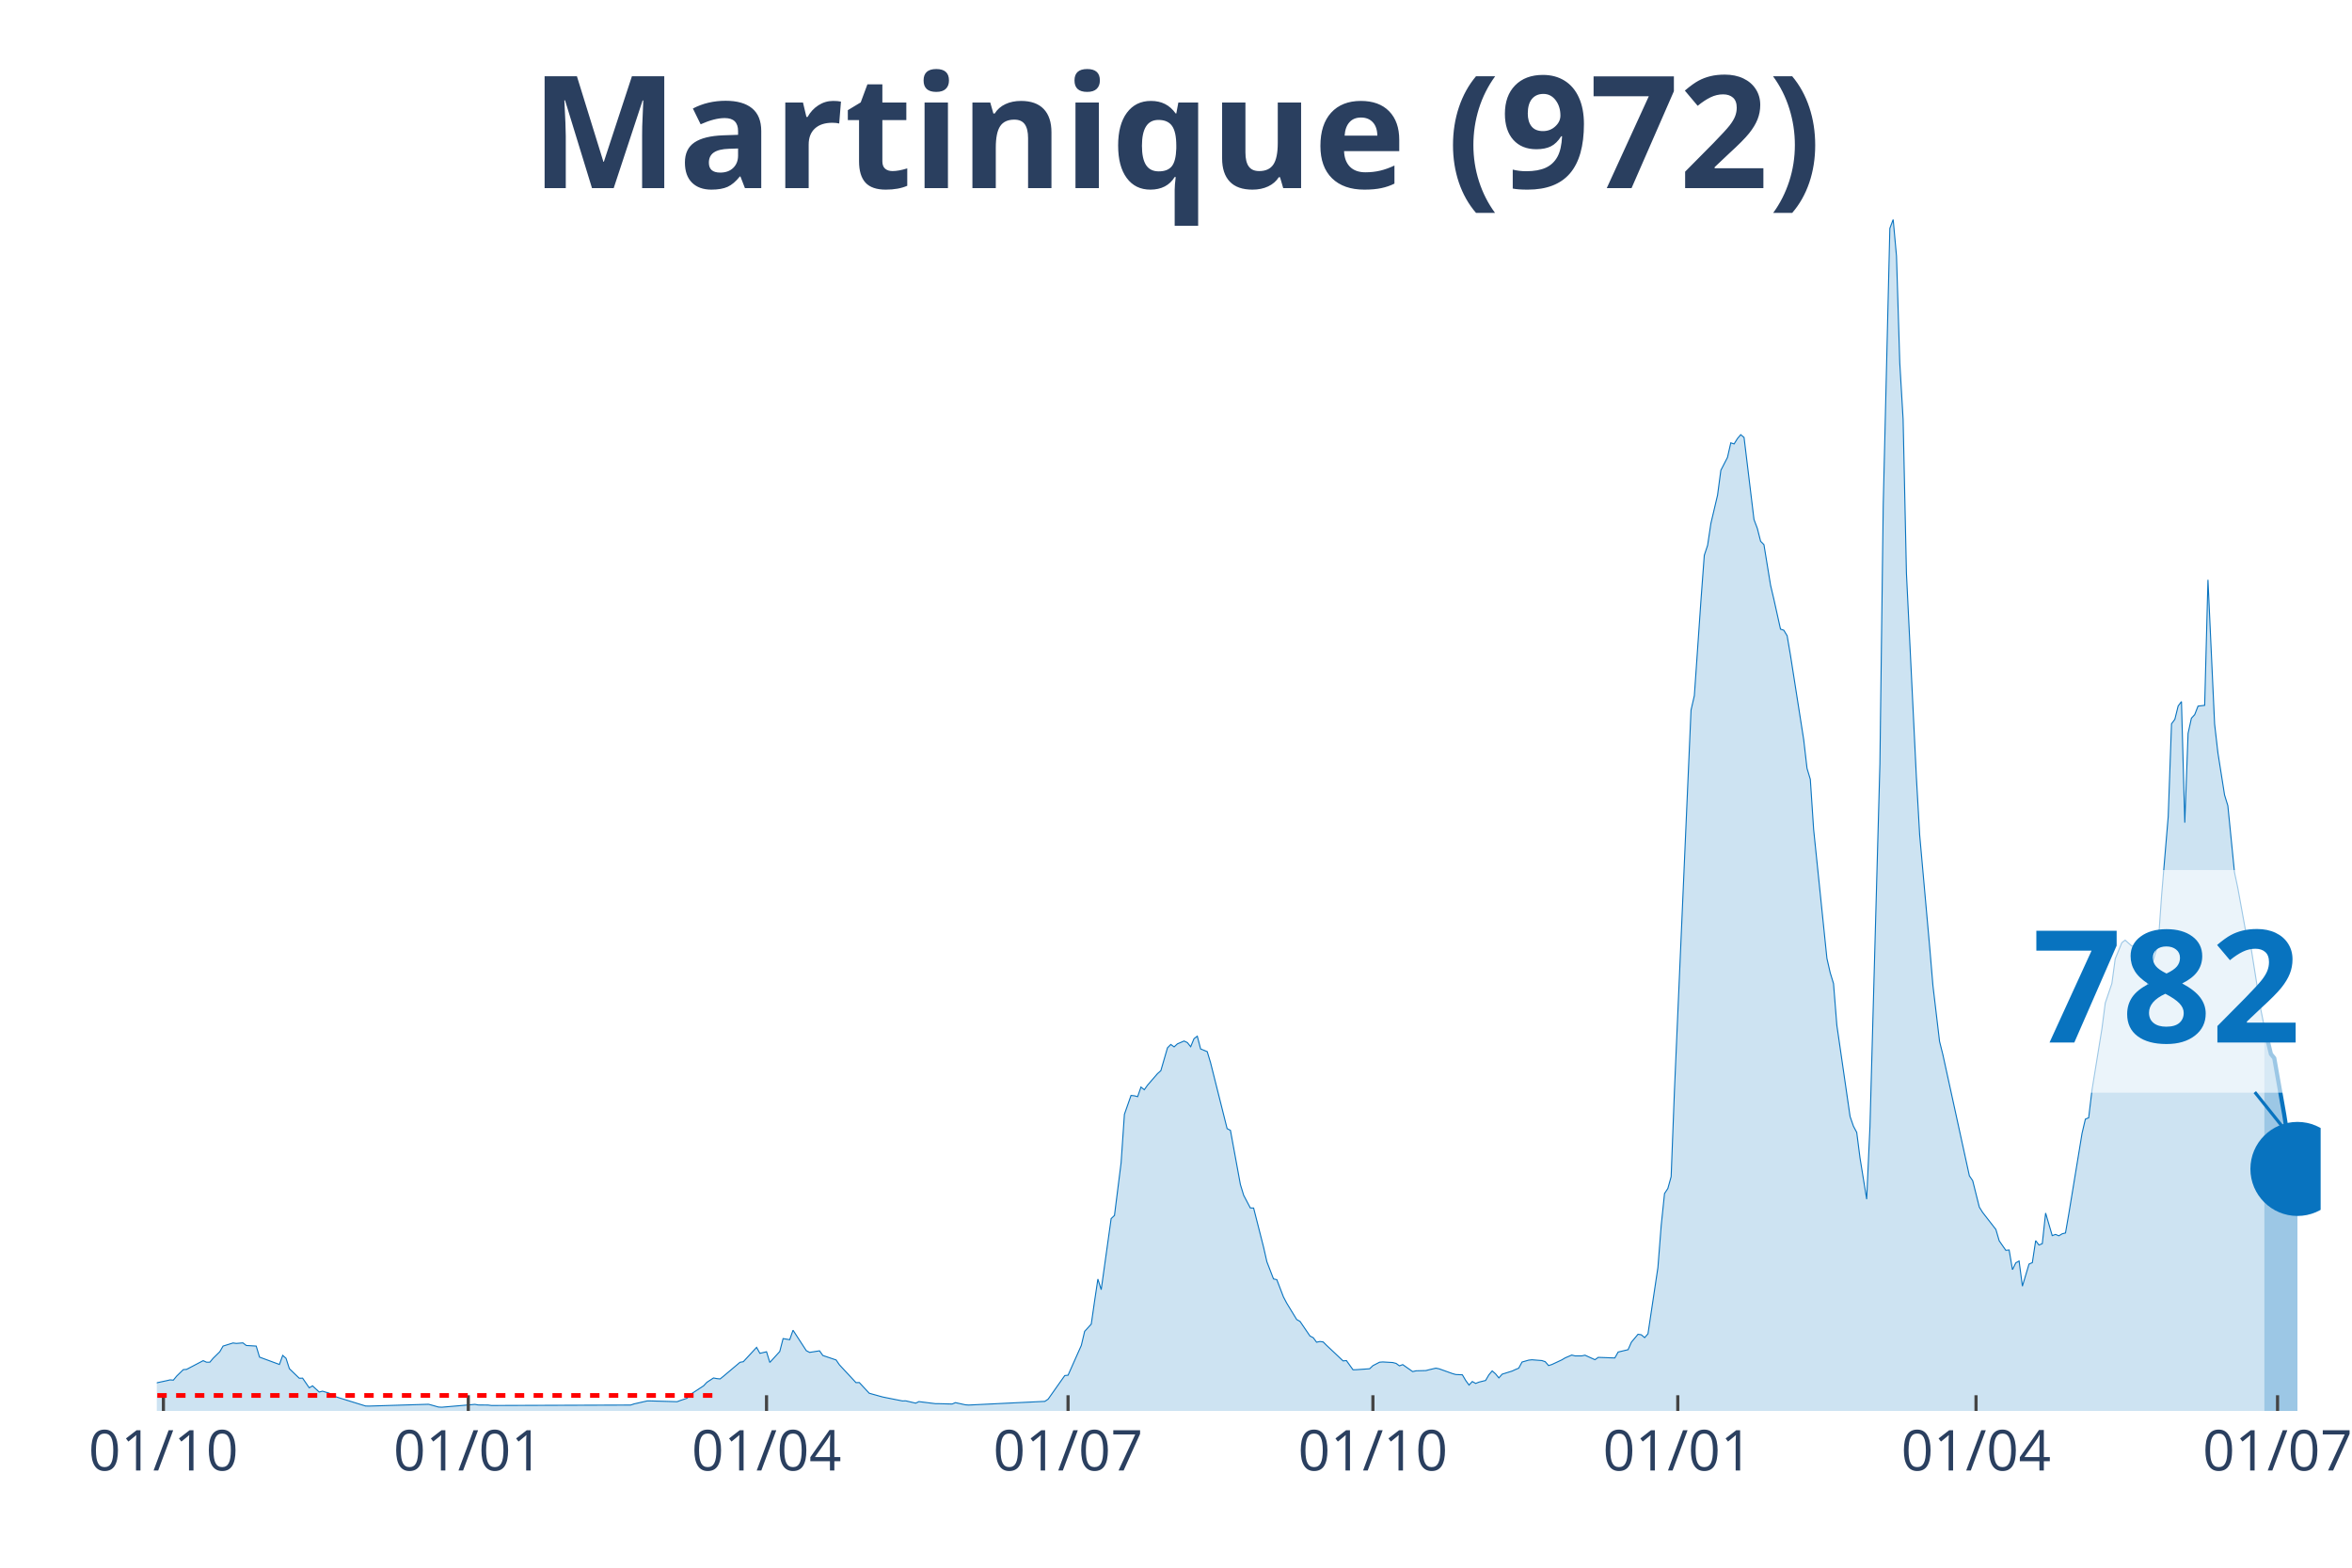
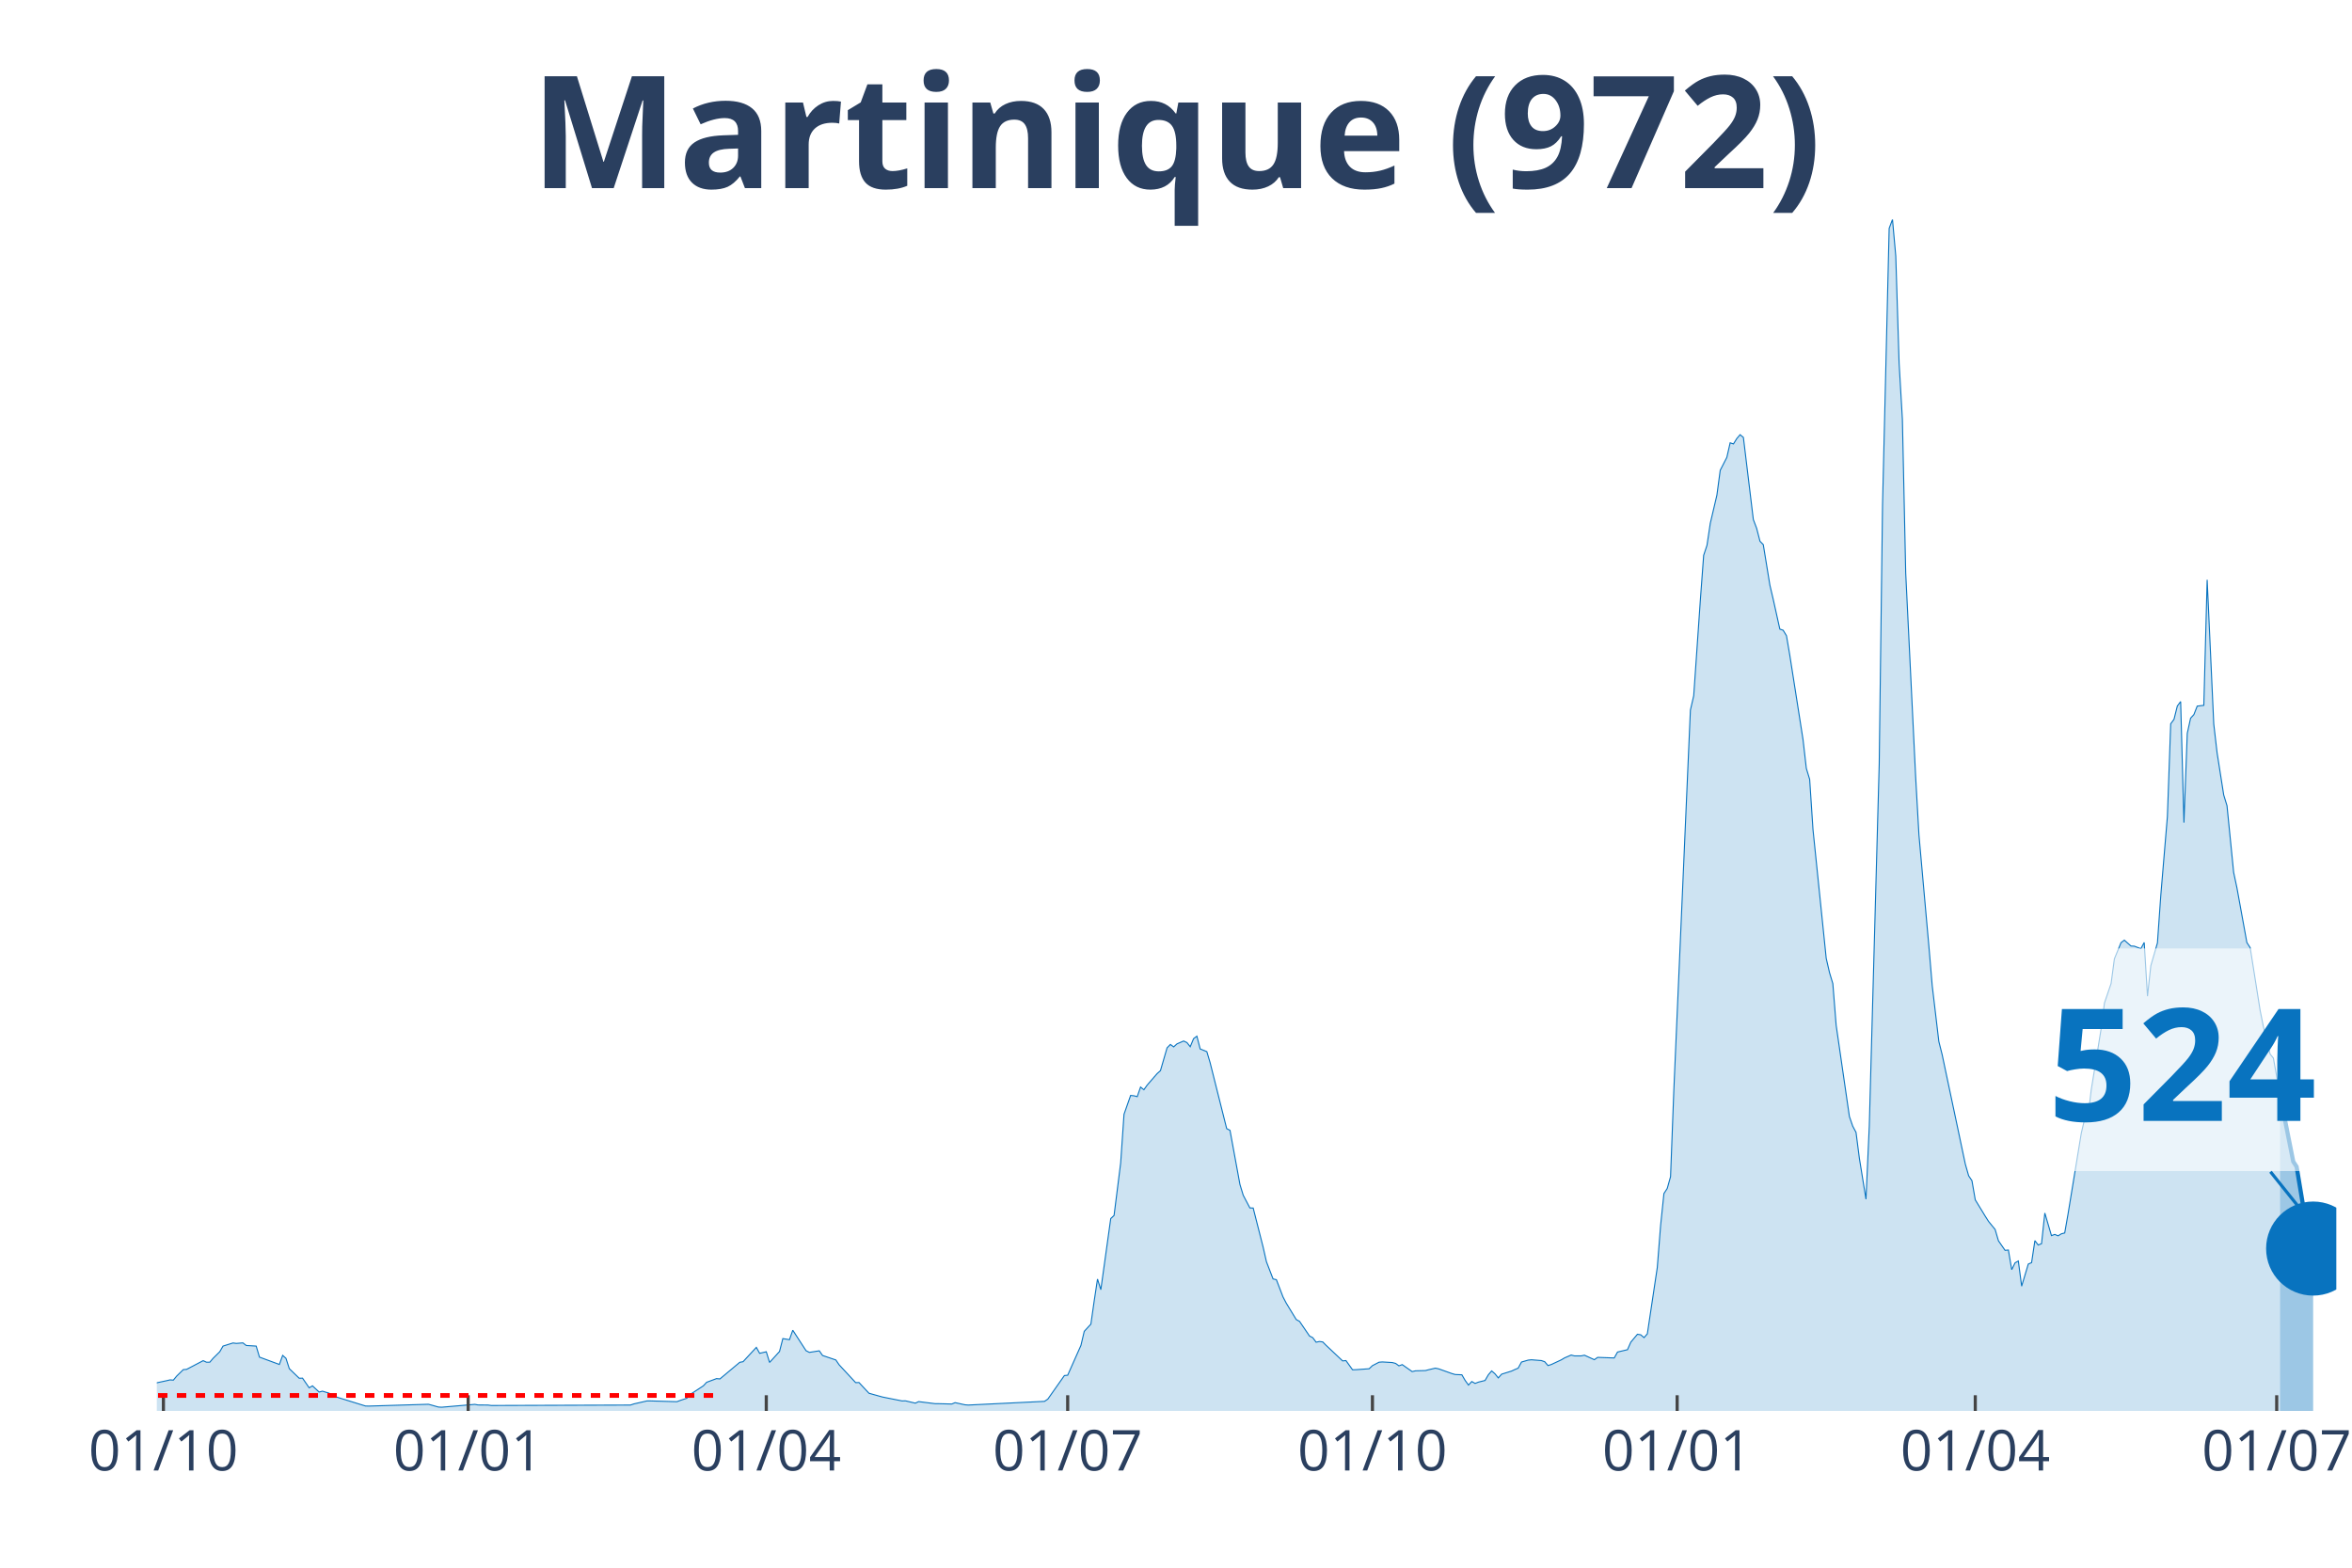
<svg xmlns="http://www.w3.org/2000/svg" class="main-svg" width="1125" height="750" style="" viewBox="0 0 750 500">
  <rect x="0" y="0" width="750" height="500" style="fill: rgb(0, 0, 0); fill-opacity: 0;" />
-   <defs id="defs-2b1c9b">
+   <defs id="defs-6bfc31">
    <g class="clips">
-       <clipPath id="clip2b1c9bxyplot" class="plotclip">
-         <rect width="690" height="380" />
+       <clipPath id="clip6bfc31xyplot" class="plotclip">
+         <rect width="695" height="380" />
      </clipPath>
-       <clipPath class="axesclip" id="clip2b1c9bx">
-         <rect x="50" y="0" width="690" height="500" />
+       <clipPath class="axesclip" id="clip6bfc31x">
+         <rect x="50" y="0" width="695" height="500" />
      </clipPath>
-       <clipPath class="axesclip" id="clip2b1c9by">
+       <clipPath class="axesclip" id="clip6bfc31y">
        <rect x="0" y="70" width="750" height="380" />
      </clipPath>
-       <clipPath class="axesclip" id="clip2b1c9bxy">
-         <rect x="50" y="70" width="690" height="380" />
+       <clipPath class="axesclip" id="clip6bfc31xy">
+         <rect x="50" y="70" width="695" height="380" />
      </clipPath>
    </g>
    <g class="gradients" />
  </defs>
  <g class="bglayer">
-     <rect class="bg" x="50" y="70" width="690" height="380" style="fill: rgb(0, 0, 0); fill-opacity: 0; stroke-width: 0;" />
+     <rect class="bg" x="50" y="70" width="695" height="380" style="fill: rgb(0, 0, 0); fill-opacity: 0; stroke-width: 0;" />
  </g>
  <g class="layer-below">
    <g class="imagelayer" />
    <g class="shapelayer" />
  </g>
  <g class="cartesianlayer">
    <g class="subplot xy">
      <g class="layer-subplot">
        <g class="shapelayer" />
        <g class="imagelayer" />
      </g>
      <g class="gridlayer">
        <g class="x">
          <path class="xgrid crisp" transform="translate(52.11,0)" d="M0,70v380" style="stroke: rgb(255, 255, 255); stroke-opacity: 1; stroke-width: 1px;" />
-           <path class="xgrid crisp" transform="translate(149.33,0)" d="M0,70v380" style="stroke: rgb(255, 255, 255); stroke-opacity: 1; stroke-width: 1px;" />
-           <path class="xgrid crisp" transform="translate(244.43,0)" d="M0,70v380" style="stroke: rgb(255, 255, 255); stroke-opacity: 1; stroke-width: 1px;" />
-           <path class="xgrid crisp" transform="translate(340.58,0)" d="M0,70v380" style="stroke: rgb(255, 255, 255); stroke-opacity: 1; stroke-width: 1px;" />
-           <path class="xgrid crisp" transform="translate(437.79,0)" d="M0,70v380" style="stroke: rgb(255, 255, 255); stroke-opacity: 1; stroke-width: 1px;" />
-           <path class="xgrid crisp" transform="translate(535.01,0)" d="M0,70v380" style="stroke: rgb(255, 255, 255); stroke-opacity: 1; stroke-width: 1px;" />
-           <path class="xgrid crisp" transform="translate(630.11,0)" d="M0,70v380" style="stroke: rgb(255, 255, 255); stroke-opacity: 1; stroke-width: 1px;" />
-           <path class="xgrid crisp" transform="translate(726.26,0)" d="M0,70v380" style="stroke: rgb(255, 255, 255); stroke-opacity: 1; stroke-width: 1px;" />
+           <path class="xgrid crisp" transform="translate(149.29,0)" d="M0,70v380" style="stroke: rgb(255, 255, 255); stroke-opacity: 1; stroke-width: 1px;" />
+           <path class="xgrid crisp" transform="translate(244.35,0)" d="M0,70v380" style="stroke: rgb(255, 255, 255); stroke-opacity: 1; stroke-width: 1px;" />
+           <path class="xgrid crisp" transform="translate(340.46,0)" d="M0,70v380" style="stroke: rgb(255, 255, 255); stroke-opacity: 1; stroke-width: 1px;" />
+           <path class="xgrid crisp" transform="translate(437.64,0)" d="M0,70v380" style="stroke: rgb(255, 255, 255); stroke-opacity: 1; stroke-width: 1px;" />
+           <path class="xgrid crisp" transform="translate(534.81,0)" d="M0,70v380" style="stroke: rgb(255, 255, 255); stroke-opacity: 1; stroke-width: 1px;" />
+           <path class="xgrid crisp" transform="translate(629.87,0)" d="M0,70v380" style="stroke: rgb(255, 255, 255); stroke-opacity: 1; stroke-width: 1px;" />
+           <path class="xgrid crisp" transform="translate(725.99,0)" d="M0,70v380" style="stroke: rgb(255, 255, 255); stroke-opacity: 1; stroke-width: 1px;" />
        </g>
        <g class="y" />
      </g>
      <g class="zerolinelayer" />
      <path class="xlines-below" />
      <path class="ylines-below" />
      <g class="overlines-below" />
      <g class="xaxislayer-below" />
      <g class="yaxislayer-below" />
      <g class="overaxes-below" />
-       <g class="plot" transform="translate(50, 70)" clip-path="url('#clip2b1c9bxyplot')">
+       <g class="plot" transform="translate(50, 70)" clip-path="url('#clip6bfc31xyplot')">
        <g class="scatterlayer mlayer">
-           <g class="trace scatter trace9e0a5d" style="stroke-miterlimit: 2;">
+           <g class="trace scatter trace97ca59" style="stroke-miterlimit: 2;">
            <g class="fills">
              <g>
-                 <path class="js-fill" d="M672.04,380L-143.71,380L-143.71,379.7L-63.4,379.23L-62.34,378.51L-42.27,375.19L-41.21,375.93L-34.87,376.37L-33.81,375.68L-26.42,374.58L-25.36,374.69L-20.08,374.99L-19.02,374.72L-16.91,374.66L-15.85,374.86L-10.57,374.58L-9.51,374L-1.06,370.48L0,371.03L3.17,370.35L4.23,370.1L5.28,370.18L6.34,368.89L8.45,366.83L9.51,366.74L14.79,363.97L15.85,364.46L16.91,364.46L17.96,363.22L20.08,361.13L21.13,359.32L24.3,358.33L25.36,358.47L27.47,358.3L28.53,359.13L31.7,359.32L32.76,362.84L39.1,365.18L40.15,362.29L41.21,363.22L42.27,366.52L45.44,369.58L46.49,369.55L48.61,372.63L49.66,372L51.78,373.98L52.83,373.7L54.95,374.33L56,375.16L66.57,378.43L67.63,378.46L86.65,377.88L87.7,378.16L89.82,378.76L90.87,378.82L101.44,377.91L102.5,378.1L105.67,378.13L106.72,378.27L151.1,378.13L152.16,377.77L156.39,376.81L157.44,376.81L165.9,377.06L166.95,376.67L169.07,375.96L170.12,374.77L174.35,372L175.41,370.87L177.52,369.49L178.58,369.69L179.63,369.8L180.69,368.94L185.97,364.49L187.03,364.3L191.26,359.73L192.31,361.63L194.43,361.13L195.48,364.54L198.65,361.05L199.71,356.93L201.82,357.28L202.88,354.26L207.11,360.78L208.16,361.33L211.33,360.83L212.39,362.32L216.62,363.75L217.67,365.29L222.96,370.98L224.01,370.95L227.18,374.36L228.24,374.66L231.41,375.54L232.47,375.76L237.75,376.81L238.81,376.78L241.98,377.52L243.03,377.03L248.32,377.69L249.37,377.69L253.6,377.8L254.66,377.36L257.83,378.05L258.88,378.13L283.19,376.95L284.24,376.23L289.53,368.72L290.58,368.61L294.81,359.1L295.87,354.62L297.98,352.31L299.04,344.94L300.09,337.95L301.15,341.33L304.32,318.65L305.38,317.66L307.49,300.88L308.55,285.4L310.66,279.38L311.72,279.49L312.77,279.76L313.83,276.71L314.89,277.56L315.94,276.08L319.11,272.42L320.17,271.48L322.28,264.2L323.34,263.12L324.4,263.89L325.45,262.93L327.57,262.02L328.62,262.52L329.68,263.84L330.74,261.28L331.79,260.48L332.85,264.55L334.96,265.41L336.02,268.93L341.3,289.96L342.36,290.51L345.53,307.78L346.58,311.22L348.7,315.26L349.75,315.29L352.92,327.75L353.98,332.42L356.09,337.9L357.15,338.14L359.26,343.64L360.32,345.65L363.49,350.85L364.55,351.45L367.72,356.1L368.77,356.65L369.83,358.08L370.89,357.86L371.94,358L373,359.07L378.28,364.05L379.34,363.94L381.45,366.88L382.51,366.85L386.74,366.55L387.79,365.56L389.91,364.46L390.96,364.38L394.13,364.57L395.19,364.85L396.25,365.62L397.3,365.23L400.47,367.46L401.53,367.21L404.7,367.13L405.76,366.85L407.87,366.36L408.93,366.58L413.15,368.09L414.21,368.39L416.32,368.48L417.38,370.29L418.44,371.75L419.49,370.62L420.55,371.23L421.61,370.81L423.72,370.29L424.78,368.48L425.83,367.24L426.89,368.17L427.95,369.47L429,368.28L432.17,367.29L433.23,366.8L434.29,366.36L435.34,364.41L437.46,363.8L438.51,363.69L441.68,363.94L442.74,364.3L443.8,365.53L444.85,365.2L448.02,363.72L449.08,363.09L451.19,362.18L452.25,362.45L454.36,362.45L455.42,362.23L458.59,363.66L459.65,362.92L464.93,363.11L465.99,361.22L469.16,360.47L470.21,358.08L472.33,355.55L473.38,355.72L474.44,356.62L475.5,355.41L478.67,334.27L479.72,320.85L480.78,310.67L481.84,309.05L482.89,305.28L483.95,277.64L489.23,156.48L490.29,151.88L492.4,121.41L493.46,107.11L494.52,103.92L495.57,96.91L497.69,87.92L498.74,80L500.86,75.87L501.91,71.23L502.97,71.58L504.03,69.88L505.08,68.64L506.14,69.52L509.31,95.7L510.37,98.51L511.42,102.63L512.48,103.7L514.59,116.63L515.65,121.14L517.76,130.65L518.82,131.01L519.88,132.77L520.93,138.93L525.16,165.91L526.22,175.07L527.27,178.56L528.33,194.57L532.56,235.65L533.61,240.24L534.67,243.71L535.73,256.99L539.95,286.09L541.01,289.17L542.07,291.17L543.12,299.34L545.24,312.46L546.29,289.25L549.46,173.64L550.52,90.97L552.63,2.83L553.69,0L554.75,11.66L555.8,45.76L556.86,63.75L557.92,112.78L561.09,177.79L562.14,196.3L565.31,231.8L566.37,244.34L568.48,262.16L569.54,266.37L577.99,305.01L579.05,306.57L581.16,314.99L582.22,316.69L586.45,322.14L587.5,325.74L589.62,328.79L590.67,328.68L591.73,334.95L592.79,332.78L593.84,332.18L594.9,340.21L597.01,333.17L598.07,332.7L599.13,325.69L600.18,327.09L601.24,326.65L602.3,316.89L604.41,324.09L605.47,323.71L606.52,324.15L607.58,323.51L608.64,323.24L609.69,317.19L613.92,291.45L614.98,286.94L616.03,286.5L617.09,277.64L620.26,258.09L621.32,249.9L623.43,243.68L624.49,235.82L626.6,230.67L627.66,229.85L629.77,231.72L630.83,231.77L632.94,232.57L634,230.59L635.05,247.72L636.11,237.99L638.22,230.73L639.28,215.69L641.39,190.47L642.45,160.85L643.51,159.42L644.56,155.18L645.62,153.75L646.68,192.37L647.73,163.9L648.79,159.06L649.85,157.91L650.9,155.21L653.02,154.96L654.07,114.92L656.19,160.93L657.24,170.09L659.36,183.54L660.41,186.97L662.53,208.23L663.58,213.18L666.75,230.62L667.81,232.27L670.98,252.29L672.04,257.49" style="fill: rgb(8, 115, 191); fill-opacity: 0.2; stroke-width: 0;" />
+                 <path class="js-fill" d="M677.04,380L-143.65,380L-143.65,379.7L-63.37,379.23L-62.32,378.51L-42.25,375.19L-41.19,375.93L-34.86,376.37L-33.8,375.68L-26.41,374.58L-25.35,374.69L-20.07,374.99L-19.01,374.72L-16.9,374.66L-15.84,374.86L-10.56,374.58L-9.51,374L-1.06,370.48L0,371.03L3.17,370.35L4.22,370.1L5.28,370.18L6.34,368.89L8.45,366.83L9.51,366.74L14.79,363.97L15.84,364.46L16.9,364.46L17.96,363.22L20.07,361.13L21.12,359.32L24.29,358.33L25.35,358.47L27.46,358.3L28.52,359.13L31.69,359.32L32.74,362.84L39.08,365.18L40.14,362.29L41.19,363.22L42.25,366.52L45.42,369.58L46.47,369.55L48.59,372.63L49.64,372L51.76,373.98L52.81,373.7L54.92,374.33L55.98,375.16L66.54,378.43L67.6,378.46L86.61,377.88L87.67,378.16L89.78,378.76L90.84,378.82L101.4,377.91L102.45,378.1L105.62,378.13L106.68,378.27L151.04,378.13L152.1,377.77L156.32,376.81L157.38,376.81L165.83,377.06L166.88,376.67L169,375.96L170.05,374.77L174.28,372L175.33,370.87L178.5,369.69L179.56,369.8L185.9,364.49L186.95,364.3L191.18,359.73L192.23,361.63L194.35,361.13L195.4,364.54L198.57,361.05L199.63,356.93L201.74,357.28L202.8,354.26L207.02,360.78L208.08,361.33L211.25,360.83L212.3,362.32L216.53,363.75L217.58,365.29L222.86,370.98L223.92,370.95L227.09,374.36L228.15,374.66L231.31,375.54L232.37,375.76L237.65,376.81L238.71,376.78L241.88,377.52L242.93,377.03L248.21,377.69L249.27,377.69L253.5,377.8L254.55,377.36L257.72,378.05L258.78,378.13L283.07,376.95L284.13,376.23L289.41,368.72L290.46,368.61L294.69,359.1L295.74,354.62L297.86,352.31L298.91,344.94L299.97,337.95L301.03,341.33L304.19,318.65L305.25,317.66L307.36,300.88L308.42,285.4L310.53,279.38L311.59,279.49L312.64,279.76L313.7,276.71L314.76,277.56L315.81,276.08L318.98,272.42L320.04,271.48L322.15,264.2L323.21,263.12L324.26,263.89L325.32,262.93L327.43,262.02L328.49,262.52L329.54,263.84L330.6,261.28L331.66,260.48L332.71,264.55L334.83,265.41L335.88,268.93L341.16,289.96L342.22,290.51L345.39,307.78L346.44,311.22L348.56,315.26L349.61,315.29L352.78,327.75L353.84,332.42L355.95,337.9L357.01,338.14L359.12,343.64L360.17,345.65L363.34,350.85L364.4,351.45L367.57,356.1L368.62,356.65L369.68,358.08L370.74,357.86L371.79,358L372.85,359.07L378.13,364.05L379.19,363.94L381.3,366.88L382.36,366.85L386.58,366.55L387.64,365.56L389.75,364.46L390.81,364.38L393.97,364.57L395.03,364.85L396.09,365.62L397.14,365.23L400.31,367.46L401.37,367.21L404.54,367.13L405.59,366.85L407.71,366.36L408.76,366.58L412.99,368.09L414.04,368.39L416.16,368.48L417.21,370.29L418.27,371.75L419.32,370.62L420.38,371.23L421.44,370.81L423.55,370.29L424.6,368.48L425.66,367.24L426.72,368.17L427.77,369.47L428.83,368.28L432,367.29L433.05,366.8L434.11,366.36L435.17,364.41L437.28,363.8L438.34,363.69L441.5,363.94L442.56,364.3L443.62,365.53L444.67,365.2L447.84,363.72L448.9,363.09L451.01,362.18L452.07,362.45L454.18,362.45L455.24,362.23L458.4,363.66L459.46,362.92L464.74,363.11L465.8,361.22L468.97,360.47L470.02,358.08L472.14,355.55L473.19,355.72L474.25,356.62L475.3,355.41L478.47,334.27L479.53,320.85L480.59,310.67L481.64,309.05L482.7,305.28L483.75,277.64L489.03,156.48L490.09,151.88L492.2,121.41L493.26,107.11L494.32,103.92L495.37,96.91L497.48,87.92L498.54,80L500.65,75.87L501.71,71.23L502.77,71.58L503.82,69.88L504.88,68.64L505.93,69.52L509.1,95.7L510.16,98.51L511.22,102.63L512.27,103.7L514.38,116.63L515.44,121.14L517.55,130.65L518.61,131.01L519.67,132.77L520.72,138.93L524.95,165.91L526,175.07L527.06,178.56L528.12,194.57L532.34,235.65L533.4,240.24L534.45,243.71L535.51,256.99L539.73,286.09L540.79,289.17L541.85,291.17L542.9,299.34L545.02,312.46L546.07,289.25L549.24,173.64L550.3,90.97L552.41,2.83L553.47,0L554.52,11.66L555.58,45.76L556.63,63.75L557.69,112.78L560.86,177.79L561.91,196.3L565.08,231.8L566.14,244.34L568.25,262.16L569.31,266.37L576.7,301.29L577.76,305.01L578.81,306.57L579.87,312.68L583.04,317.88L584.1,319.55L586.21,322.14L587.26,325.74L589.38,328.79L590.43,328.68L591.49,334.95L592.55,332.78L593.6,332.18L594.66,340.21L596.77,333.17L597.83,332.7L598.88,325.69L599.94,327.09L601,326.65L602.05,316.89L604.16,324.09L605.22,323.71L606.28,324.15L607.33,323.51L608.39,323.24L609.45,317.19L613.67,291.45L614.73,286.94L615.78,286.5L616.84,277.64L620.01,258.09L621.06,249.9L623.18,243.68L624.23,235.82L626.34,230.67L627.4,229.85L629.51,231.72L630.57,231.77L632.68,232.57L633.74,230.59L634.79,247.72L635.85,237.99L637.96,230.73L639.02,215.69L641.13,190.47L642.19,160.85L643.24,159.42L644.3,155.18L645.36,153.75L646.41,192.37L647.47,163.9L648.53,159.06L649.58,157.91L650.64,155.21L652.75,154.96L653.81,114.92L655.92,160.93L656.98,170.09L659.09,183.54L660.14,186.97L662.26,208.23L663.31,213.18L666.48,230.62L667.54,232.27L670.71,252.29L671.76,257.49L673.88,266.18L674.93,267.47L677.04,279.22" style="fill: rgb(8, 115, 191); fill-opacity: 0.2; stroke-width: 0;" />
              </g>
            </g>
            <g class="errorbars" />
            <g class="lines">
-               <path class="js-line" d="M-143.71,379.7L-63.4,379.23L-62.34,378.51L-42.27,375.19L-41.21,375.93L-34.87,376.37L-33.81,375.68L-26.42,374.58L-25.36,374.69L-20.08,374.99L-19.02,374.72L-16.91,374.66L-15.85,374.86L-10.57,374.58L-9.51,374L-1.06,370.48L0,371.03L3.17,370.35L4.23,370.1L5.28,370.18L6.34,368.89L8.45,366.83L9.51,366.74L14.79,363.97L15.85,364.46L16.91,364.46L17.96,363.22L20.08,361.13L21.13,359.32L24.3,358.33L25.36,358.47L27.47,358.3L28.53,359.13L31.7,359.32L32.76,362.84L39.1,365.18L40.15,362.29L41.21,363.22L42.27,366.52L45.44,369.58L46.49,369.55L48.61,372.63L49.66,372L51.78,373.98L52.83,373.7L54.95,374.33L56,375.16L66.57,378.43L67.63,378.46L86.65,377.88L87.7,378.16L89.82,378.76L90.87,378.82L101.44,377.91L102.5,378.1L105.67,378.13L106.72,378.27L151.1,378.13L152.16,377.77L156.39,376.81L157.44,376.81L165.9,377.06L166.95,376.67L169.07,375.96L170.12,374.77L174.35,372L175.41,370.87L177.52,369.49L178.58,369.69L179.63,369.8L180.69,368.94L185.97,364.49L187.03,364.3L191.26,359.73L192.31,361.63L194.43,361.13L195.48,364.54L198.65,361.05L199.71,356.93L201.82,357.28L202.88,354.26L207.11,360.78L208.16,361.33L211.33,360.83L212.39,362.32L216.62,363.75L217.67,365.29L222.96,370.98L224.01,370.95L227.18,374.36L228.24,374.66L231.41,375.54L232.47,375.76L237.75,376.81L238.81,376.78L241.98,377.52L243.03,377.03L248.32,377.69L249.37,377.69L253.6,377.8L254.66,377.36L257.83,378.05L258.88,378.13L283.19,376.95L284.24,376.23L289.53,368.72L290.58,368.61L294.81,359.1L295.87,354.62L297.98,352.31L299.04,344.94L300.09,337.95L301.15,341.33L304.32,318.65L305.38,317.66L307.49,300.88L308.55,285.4L310.66,279.38L311.72,279.49L312.77,279.76L313.83,276.71L314.89,277.56L315.94,276.08L319.11,272.42L320.17,271.48L322.28,264.2L323.34,263.12L324.4,263.89L325.45,262.93L327.57,262.02L328.62,262.52L329.68,263.84L330.74,261.28L331.79,260.48L332.85,264.55L334.96,265.41L336.02,268.93L341.3,289.96L342.36,290.51L345.53,307.78L346.58,311.22L348.7,315.26L349.75,315.29L352.92,327.75L353.98,332.42L356.09,337.9L357.15,338.14L359.26,343.64L360.32,345.65L363.49,350.85L364.55,351.45L367.72,356.1L368.77,356.65L369.83,358.08L370.89,357.86L371.94,358L373,359.07L378.28,364.05L379.34,363.94L381.45,366.88L382.51,366.85L386.74,366.55L387.79,365.56L389.91,364.46L390.96,364.38L394.13,364.57L395.19,364.85L396.25,365.62L397.3,365.23L400.47,367.46L401.53,367.21L404.7,367.13L405.76,366.85L407.87,366.36L408.93,366.58L413.15,368.09L414.21,368.39L416.32,368.48L417.38,370.29L418.44,371.75L419.49,370.62L420.55,371.23L421.61,370.81L423.72,370.29L424.78,368.48L425.83,367.24L426.89,368.17L427.95,369.47L429,368.28L432.17,367.29L433.23,366.8L434.29,366.36L435.34,364.41L437.46,363.8L438.51,363.69L441.68,363.94L442.74,364.3L443.8,365.53L444.85,365.2L448.02,363.72L449.08,363.09L451.19,362.18L452.25,362.45L454.36,362.45L455.42,362.23L458.59,363.66L459.65,362.92L464.93,363.11L465.99,361.22L469.16,360.47L470.21,358.08L472.33,355.55L473.38,355.72L474.44,356.62L475.5,355.41L478.67,334.27L479.72,320.85L480.78,310.67L481.84,309.05L482.89,305.28L483.95,277.64L489.23,156.48L490.29,151.88L492.4,121.41L493.46,107.11L494.52,103.92L495.57,96.91L497.69,87.92L498.74,80L500.86,75.87L501.91,71.23L502.97,71.58L504.03,69.88L505.08,68.64L506.14,69.52L509.31,95.7L510.37,98.51L511.42,102.63L512.48,103.7L514.59,116.63L515.65,121.14L517.76,130.65L518.82,131.01L519.88,132.77L520.93,138.93L525.16,165.91L526.22,175.07L527.27,178.56L528.33,194.57L532.56,235.65L533.61,240.24L534.67,243.71L535.73,256.99L539.95,286.09L541.01,289.17L542.07,291.17L543.12,299.34L545.24,312.46L546.29,289.25L549.46,173.64L550.52,90.97L552.63,2.83L553.69,0L554.75,11.66L555.8,45.76L556.86,63.75L557.92,112.78L561.09,177.79L562.14,196.3L565.31,231.8L566.37,244.34L568.48,262.16L569.54,266.37L577.99,305.01L579.05,306.57L581.16,314.99L582.22,316.69L586.45,322.14L587.5,325.74L589.62,328.79L590.67,328.68L591.73,334.95L592.79,332.78L593.84,332.18L594.9,340.21L597.01,333.17L598.07,332.7L599.13,325.69L600.18,327.09L601.24,326.65L602.3,316.89L604.41,324.09L605.47,323.71L606.52,324.15L607.58,323.51L608.64,323.24L609.69,317.19L613.92,291.45L614.98,286.94L616.03,286.5L617.09,277.64L620.26,258.09L621.32,249.9L623.43,243.68L624.49,235.82L626.6,230.67L627.66,229.85L629.77,231.72L630.83,231.77L632.94,232.57L634,230.59L635.05,247.72L636.11,237.99L638.22,230.73L639.28,215.69L641.39,190.47L642.45,160.85L643.51,159.42L644.56,155.18L645.62,153.75L646.68,192.37L647.73,163.9L648.79,159.06L649.85,157.91L650.9,155.21L653.02,154.96L654.07,114.92L656.19,160.93L657.24,170.09L659.36,183.54L660.41,186.97L662.53,208.23L663.58,213.18L666.75,230.62L667.81,232.27L670.98,252.29L672.04,257.49" style="vector-effect: non-scaling-stroke; fill: none; stroke: rgb(8, 115, 191); stroke-opacity: 1; stroke-width: 0.5px; opacity: 1;" />
+               <path class="js-line" d="M-143.65,379.7L-63.37,379.23L-62.32,378.51L-42.25,375.19L-41.19,375.93L-34.86,376.37L-33.8,375.68L-26.41,374.58L-25.35,374.69L-20.07,374.99L-19.01,374.72L-16.9,374.66L-15.84,374.86L-10.56,374.58L-9.51,374L-1.06,370.48L0,371.03L3.17,370.35L4.22,370.1L5.28,370.18L6.34,368.89L8.45,366.83L9.51,366.74L14.79,363.97L15.84,364.46L16.9,364.46L17.96,363.22L20.07,361.13L21.12,359.32L24.29,358.33L25.35,358.47L27.46,358.3L28.52,359.13L31.69,359.32L32.74,362.84L39.08,365.18L40.14,362.29L41.19,363.22L42.25,366.52L45.42,369.58L46.47,369.55L48.59,372.63L49.64,372L51.76,373.98L52.81,373.7L54.92,374.33L55.98,375.16L66.54,378.43L67.6,378.46L86.61,377.88L87.67,378.16L89.78,378.76L90.84,378.82L101.4,377.91L102.45,378.1L105.62,378.13L106.68,378.27L151.04,378.13L152.1,377.77L156.32,376.81L157.38,376.81L165.83,377.06L166.88,376.67L169,375.96L170.05,374.77L174.28,372L175.33,370.87L178.5,369.69L179.56,369.8L185.9,364.49L186.95,364.3L191.18,359.73L192.23,361.63L194.35,361.13L195.4,364.54L198.57,361.05L199.63,356.93L201.74,357.28L202.8,354.26L207.02,360.78L208.08,361.33L211.25,360.83L212.3,362.32L216.53,363.75L217.58,365.29L222.86,370.98L223.92,370.95L227.09,374.36L228.15,374.66L231.31,375.54L232.37,375.76L237.65,376.81L238.71,376.78L241.88,377.52L242.93,377.03L248.21,377.69L249.27,377.69L253.5,377.8L254.55,377.36L257.72,378.05L258.78,378.13L283.07,376.95L284.13,376.23L289.41,368.72L290.46,368.61L294.69,359.1L295.74,354.62L297.86,352.31L298.91,344.94L299.97,337.95L301.03,341.33L304.19,318.65L305.25,317.66L307.36,300.88L308.42,285.4L310.53,279.38L311.59,279.49L312.64,279.76L313.7,276.71L314.76,277.56L315.81,276.08L318.98,272.42L320.04,271.48L322.15,264.2L323.21,263.12L324.26,263.89L325.32,262.93L327.43,262.02L328.49,262.52L329.54,263.84L330.6,261.28L331.66,260.48L332.71,264.55L334.83,265.41L335.88,268.93L341.16,289.96L342.22,290.51L345.39,307.78L346.44,311.22L348.56,315.26L349.61,315.29L352.78,327.75L353.84,332.42L355.95,337.9L357.01,338.14L359.12,343.64L360.17,345.65L363.34,350.85L364.4,351.45L367.57,356.1L368.62,356.65L369.68,358.08L370.74,357.86L371.79,358L372.85,359.07L378.13,364.05L379.19,363.94L381.3,366.88L382.36,366.85L386.58,366.55L387.64,365.56L389.75,364.46L390.81,364.38L393.97,364.57L395.03,364.85L396.09,365.62L397.14,365.23L400.31,367.46L401.37,367.21L404.54,367.13L405.59,366.85L407.71,366.36L408.76,366.58L412.99,368.09L414.04,368.39L416.16,368.48L417.21,370.29L418.27,371.75L419.32,370.62L420.38,371.23L421.44,370.81L423.55,370.29L424.6,368.48L425.66,367.24L426.72,368.17L427.77,369.47L428.83,368.28L432,367.29L433.05,366.8L434.11,366.36L435.17,364.41L437.28,363.8L438.34,363.69L441.5,363.94L442.56,364.3L443.62,365.53L444.67,365.2L447.84,363.72L448.9,363.09L451.01,362.18L452.07,362.45L454.18,362.45L455.24,362.23L458.4,363.66L459.46,362.92L464.74,363.11L465.8,361.22L468.97,360.47L470.02,358.08L472.14,355.55L473.19,355.72L474.25,356.62L475.3,355.41L478.47,334.27L479.53,320.85L480.59,310.67L481.64,309.05L482.7,305.28L483.75,277.64L489.03,156.48L490.09,151.88L492.2,121.41L493.26,107.11L494.32,103.92L495.37,96.91L497.48,87.92L498.54,80L500.65,75.87L501.71,71.23L502.77,71.58L503.82,69.88L504.88,68.64L505.93,69.52L509.1,95.7L510.16,98.51L511.22,102.63L512.27,103.7L514.38,116.63L515.44,121.14L517.55,130.65L518.61,131.01L519.67,132.77L520.72,138.93L524.95,165.91L526,175.07L527.06,178.56L528.12,194.57L532.34,235.65L533.4,240.24L534.45,243.71L535.51,256.99L539.73,286.09L540.79,289.17L541.85,291.17L542.9,299.34L545.02,312.46L546.07,289.25L549.24,173.64L550.3,90.97L552.41,2.83L553.47,0L554.52,11.66L555.58,45.76L556.63,63.75L557.69,112.78L560.86,177.79L561.91,196.3L565.08,231.8L566.14,244.34L568.25,262.16L569.31,266.37L576.7,301.29L577.76,305.01L578.81,306.57L579.87,312.68L583.04,317.88L584.1,319.55L586.21,322.14L587.26,325.74L589.38,328.79L590.43,328.68L591.49,334.95L592.55,332.78L593.6,332.18L594.66,340.21L596.77,333.17L597.83,332.7L598.88,325.69L599.94,327.09L601,326.65L602.05,316.89L604.16,324.09L605.22,323.71L606.28,324.15L607.33,323.51L608.39,323.24L609.45,317.19L613.67,291.45L614.73,286.94L615.78,286.5L616.84,277.64L620.01,258.09L621.06,249.9L623.18,243.68L624.23,235.82L626.34,230.67L627.4,229.85L629.51,231.72L630.57,231.77L632.68,232.57L633.74,230.59L634.79,247.72L635.85,237.99L637.96,230.73L639.02,215.69L641.13,190.47L642.19,160.85L643.24,159.42L644.3,155.18L645.36,153.75L646.41,192.37L647.47,163.9L648.53,159.06L649.58,157.91L650.64,155.21L652.75,154.96L653.81,114.92L655.92,160.93L656.98,170.09L659.09,183.54L660.14,186.97L662.26,208.23L663.31,213.18L666.48,230.62L667.54,232.27L670.71,252.29L671.76,257.49L673.88,266.18L674.93,267.47L677.04,279.22" style="vector-effect: non-scaling-stroke; fill: none; stroke: rgb(8, 115, 191); stroke-opacity: 1; stroke-width: 0.5px; opacity: 1;" />
            </g>
            <g class="points" />
            <g class="text" />
          </g>
-           <g class="trace scatter traceb3de20" style="stroke-miterlimit: 2;">
+           <g class="trace scatter trace1ca50e" style="stroke-miterlimit: 2;">
            <g class="fills">
              <g>
-                 <path class="js-fill" d="M682.6,380L672.04,380L672.04,257.49L674.15,266.18L675.21,267.47L678.38,285.47L679.43,292.15L682.6,302.82" style="fill: rgb(8, 115, 191); fill-opacity: 0.4; stroke-width: 0;" />
+                 <path class="js-fill" d="M687.61,380L677.04,380L677.04,279.22L681.27,300.48L682.33,302.09L684.44,314.73L685.49,318.81L686.55,326.81L687.61,328.22" style="fill: rgb(8, 115, 191); fill-opacity: 0.4; stroke-width: 0;" />
              </g>
            </g>
            <g class="errorbars" />
            <g class="lines">
-               <path class="js-line" d="M672.04,257.49L674.15,266.18L675.21,267.47L678.38,285.47L679.43,292.15L682.6,302.82" style="vector-effect: non-scaling-stroke; fill: none; stroke: rgb(8, 115, 191); stroke-opacity: 1; stroke-width: 2px; opacity: 1;" />
+               <path class="js-line" d="M677.04,279.22L681.27,300.48L682.33,302.09L684.44,314.73L685.49,318.81L686.55,326.81L687.61,328.22" style="vector-effect: non-scaling-stroke; fill: none; stroke: rgb(8, 115, 191); stroke-opacity: 1; stroke-width: 2px; opacity: 1;" />
            </g>
            <g class="points" />
            <g class="text" />
          </g>
-           <g class="trace scatter trace03a084" style="stroke-miterlimit: 2; opacity: 1;">
+           <g class="trace scatter tracec8e36b" style="stroke-miterlimit: 2; opacity: 1;">
            <g class="fills" />
            <g class="errorbars" />
            <g class="lines" />
            <g class="points">
-               <path class="point" transform="translate(682.6,302.82)" d="M15,0A15,15 0 1,1 0,-15A15,15 0 0,1 15,0Z" style="opacity: 1; stroke-width: 0px; fill: rgb(8, 115, 191); fill-opacity: 1;" />
+               <path class="point" transform="translate(687.61,328.22)" d="M15,0A15,15 0 1,1 0,-15A15,15 0 0,1 15,0Z" style="opacity: 1; stroke-width: 0px; fill: rgb(8, 115, 191); fill-opacity: 1;" />
            </g>
            <g class="text" />
          </g>
        </g>
      </g>
      <g class="overplot" />
      <path class="xlines-above crisp" style="fill: none; stroke-width: 1px; stroke: rgb(0, 0, 0); stroke-opacity: 0;" d="" />
      <path class="ylines-above crisp" style="fill: none;" d="M0,0" />
      <g class="overlines-above" />
      <g class="xaxislayer-above">
        <path class="xtick ticks crisp" d="M0,450v-5" transform="translate(52.11,0)" style="stroke: rgb(68, 68, 68); stroke-opacity: 1; stroke-width: 1px;" />
-         <path class="xtick ticks crisp" d="M0,450v-5" transform="translate(149.33,0)" style="stroke: rgb(68, 68, 68); stroke-opacity: 1; stroke-width: 1px;" />
-         <path class="xtick ticks crisp" d="M0,450v-5" transform="translate(244.43,0)" style="stroke: rgb(68, 68, 68); stroke-opacity: 1; stroke-width: 1px;" />
-         <path class="xtick ticks crisp" d="M0,450v-5" transform="translate(340.58,0)" style="stroke: rgb(68, 68, 68); stroke-opacity: 1; stroke-width: 1px;" />
-         <path class="xtick ticks crisp" d="M0,450v-5" transform="translate(437.79,0)" style="stroke: rgb(68, 68, 68); stroke-opacity: 1; stroke-width: 1px;" />
-         <path class="xtick ticks crisp" d="M0,450v-5" transform="translate(535.01,0)" style="stroke: rgb(68, 68, 68); stroke-opacity: 1; stroke-width: 1px;" />
-         <path class="xtick ticks crisp" d="M0,450v-5" transform="translate(630.11,0)" style="stroke: rgb(68, 68, 68); stroke-opacity: 1; stroke-width: 1px;" />
-         <path class="xtick ticks crisp" d="M0,450v-5" transform="translate(726.26,0)" style="stroke: rgb(68, 68, 68); stroke-opacity: 1; stroke-width: 1px;" />
+         <path class="xtick ticks crisp" d="M0,450v-5" transform="translate(149.29,0)" style="stroke: rgb(68, 68, 68); stroke-opacity: 1; stroke-width: 1px;" />
+         <path class="xtick ticks crisp" d="M0,450v-5" transform="translate(244.35,0)" style="stroke: rgb(68, 68, 68); stroke-opacity: 1; stroke-width: 1px;" />
+         <path class="xtick ticks crisp" d="M0,450v-5" transform="translate(340.46,0)" style="stroke: rgb(68, 68, 68); stroke-opacity: 1; stroke-width: 1px;" />
+         <path class="xtick ticks crisp" d="M0,450v-5" transform="translate(437.64,0)" style="stroke: rgb(68, 68, 68); stroke-opacity: 1; stroke-width: 1px;" />
+         <path class="xtick ticks crisp" d="M0,450v-5" transform="translate(534.81,0)" style="stroke: rgb(68, 68, 68); stroke-opacity: 1; stroke-width: 1px;" />
+         <path class="xtick ticks crisp" d="M0,450v-5" transform="translate(629.87,0)" style="stroke: rgb(68, 68, 68); stroke-opacity: 1; stroke-width: 1px;" />
+         <path class="xtick ticks crisp" d="M0,450v-5" transform="translate(725.99,0)" style="stroke: rgb(68, 68, 68); stroke-opacity: 1; stroke-width: 1px;" />
        <g class="xtick">
          <text text-anchor="middle" x="0" y="469" transform="translate(52.11,0)" style="font-family: 'Open Sans', verdana, arial, sans-serif; font-size: 18px; fill: rgb(42, 63, 95); fill-opacity: 1; white-space: pre;">01/10</text>
        </g>
        <g class="xtick">
-           <text text-anchor="middle" x="0" y="469" transform="translate(149.33,0)" style="font-family: 'Open Sans', verdana, arial, sans-serif; font-size: 18px; fill: rgb(42, 63, 95); fill-opacity: 1; white-space: pre;">01/01</text>
+           <text text-anchor="middle" x="0" y="469" transform="translate(149.29,0)" style="font-family: 'Open Sans', verdana, arial, sans-serif; font-size: 18px; fill: rgb(42, 63, 95); fill-opacity: 1; white-space: pre;">01/01</text>
        </g>
        <g class="xtick">
-           <text text-anchor="middle" x="0" y="469" transform="translate(244.43,0)" style="font-family: 'Open Sans', verdana, arial, sans-serif; font-size: 18px; fill: rgb(42, 63, 95); fill-opacity: 1; white-space: pre;">01/04</text>
+           <text text-anchor="middle" x="0" y="469" transform="translate(244.35,0)" style="font-family: 'Open Sans', verdana, arial, sans-serif; font-size: 18px; fill: rgb(42, 63, 95); fill-opacity: 1; white-space: pre;">01/04</text>
        </g>
        <g class="xtick">
-           <text text-anchor="middle" x="0" y="469" transform="translate(340.58,0)" style="font-family: 'Open Sans', verdana, arial, sans-serif; font-size: 18px; fill: rgb(42, 63, 95); fill-opacity: 1; white-space: pre;">01/07</text>
+           <text text-anchor="middle" x="0" y="469" transform="translate(340.46,0)" style="font-family: 'Open Sans', verdana, arial, sans-serif; font-size: 18px; fill: rgb(42, 63, 95); fill-opacity: 1; white-space: pre;">01/07</text>
        </g>
        <g class="xtick">
-           <text text-anchor="middle" x="0" y="469" transform="translate(437.79,0)" style="font-family: 'Open Sans', verdana, arial, sans-serif; font-size: 18px; fill: rgb(42, 63, 95); fill-opacity: 1; white-space: pre;">01/10</text>
+           <text text-anchor="middle" x="0" y="469" transform="translate(437.64,0)" style="font-family: 'Open Sans', verdana, arial, sans-serif; font-size: 18px; fill: rgb(42, 63, 95); fill-opacity: 1; white-space: pre;">01/10</text>
        </g>
        <g class="xtick">
-           <text text-anchor="middle" x="0" y="469" transform="translate(535.01,0)" style="font-family: 'Open Sans', verdana, arial, sans-serif; font-size: 18px; fill: rgb(42, 63, 95); fill-opacity: 1; white-space: pre;">01/01</text>
+           <text text-anchor="middle" x="0" y="469" transform="translate(534.81,0)" style="font-family: 'Open Sans', verdana, arial, sans-serif; font-size: 18px; fill: rgb(42, 63, 95); fill-opacity: 1; white-space: pre;">01/01</text>
        </g>
        <g class="xtick">
-           <text text-anchor="middle" x="0" y="469" transform="translate(630.11,0)" style="font-family: 'Open Sans', verdana, arial, sans-serif; font-size: 18px; fill: rgb(42, 63, 95); fill-opacity: 1; white-space: pre;">01/04</text>
+           <text text-anchor="middle" x="0" y="469" transform="translate(629.87,0)" style="font-family: 'Open Sans', verdana, arial, sans-serif; font-size: 18px; fill: rgb(42, 63, 95); fill-opacity: 1; white-space: pre;">01/04</text>
        </g>
        <g class="xtick">
-           <text text-anchor="middle" x="0" y="469" transform="translate(726.26,0)" style="font-family: 'Open Sans', verdana, arial, sans-serif; font-size: 18px; fill: rgb(42, 63, 95); fill-opacity: 1; white-space: pre;">01/07</text>
+           <text text-anchor="middle" x="0" y="469" transform="translate(725.99,0)" style="font-family: 'Open Sans', verdana, arial, sans-serif; font-size: 18px; fill: rgb(42, 63, 95); fill-opacity: 1; white-space: pre;">01/07</text>
        </g>
      </g>
      <g class="yaxislayer-above" />
      <g class="overaxes-above" />
    </g>
  </g>
  <g class="polarlayer" />
  <g class="ternarylayer" />
  <g class="geolayer" />
  <g class="funnelarealayer" />
  <g class="pielayer" />
  <g class="treemaplayer" />
  <g class="sunburstlayer" />
  <g class="glimages" />
-   <defs id="topdefs-2b1c9b">
+   <defs id="topdefs-6bfc31">
    <g class="clips" />
  </defs>
  <g class="layer-above">
    <g class="imagelayer" />
    <g class="shapelayer">
-       <path data-index="0" fill-rule="evenodd" d="M-543.84,445.07L228.58,445.07" clip-path="url('#clip2b1c9bxy')" style="opacity: 1; stroke: rgb(255, 0, 0); stroke-opacity: 1; fill: rgb(0, 0, 0); fill-opacity: 0; stroke-dasharray: 3px, 3px; stroke-width: 1.5px;" />
+       <path data-index="0" fill-rule="evenodd" d="M-543.6,445.07L228.5,445.07" clip-path="url('#clip6bfc31xy')" style="opacity: 1; stroke: rgb(255, 0, 0); stroke-opacity: 1; fill: rgb(0, 0, 0); fill-opacity: 0; stroke-dasharray: 3px, 3px; stroke-width: 1.5px;" />
    </g>
  </g>
  <g class="infolayer">
    <g class="g-gtitle">
      <text class="gtitle" x="375" y="25" text-anchor="middle" dy="0.7em" style="font-family: 'Open Sans', verdana, arial, sans-serif; font-size: 50px; fill: rgb(42, 63, 95); opacity: 1; font-weight: normal; white-space: pre;">
        <tspan style="font-weight:bold">Martinique (972)</tspan>
      </text>
    </g>
    <g class="g-xtitle" />
    <g class="annotation" data-index="0" style="opacity: 1;">
-       <g class="annotation-text-g" transform="rotate(0,690.6,312.82)">
-         <g class="cursor-pointer" transform="translate(633, 277)">
+       <g class="annotation-text-g" transform="rotate(0,695.61,338.22)">
+         <g class="cursor-pointer" transform="translate(638, 302)">
          <rect class="bg" x="0.5" y="0.5" width="115" height="71" style="stroke-width: 1px; stroke: rgb(0, 0, 0); stroke-opacity: 0; fill: rgb(255, 255, 255); fill-opacity: 0.6;" />
          <text class="annotation-text" text-anchor="middle" x="57.812" y="55.5" style="font-family: 'Open Sans', verdana, arial, sans-serif; font-size: 50px; fill: rgb(8, 115, 191); fill-opacity: 1; white-space: pre;">
-             <tspan style="font-weight:bold">782 </tspan>
+             <tspan style="font-weight:bold">524 </tspan>
          </text>
        </g>
      </g>
      <g class="annotation-arrow-g" style="opacity: 1;">
-         <path d="M719,348.32L730.6,362.82" style="stroke-width: 1px; stroke: rgb(8, 115, 191); stroke-opacity: 1; stroke-dasharray: 0px, 0px, 18.569px, 18.569px;" />
+         <path d="M724.01,373.72L735.61,388.22" style="stroke-width: 1px; stroke: rgb(8, 115, 191); stroke-opacity: 1; stroke-dasharray: 0px, 0px, 18.569px, 18.569px;" />
      </g>
    </g>
  </g>
</svg>
